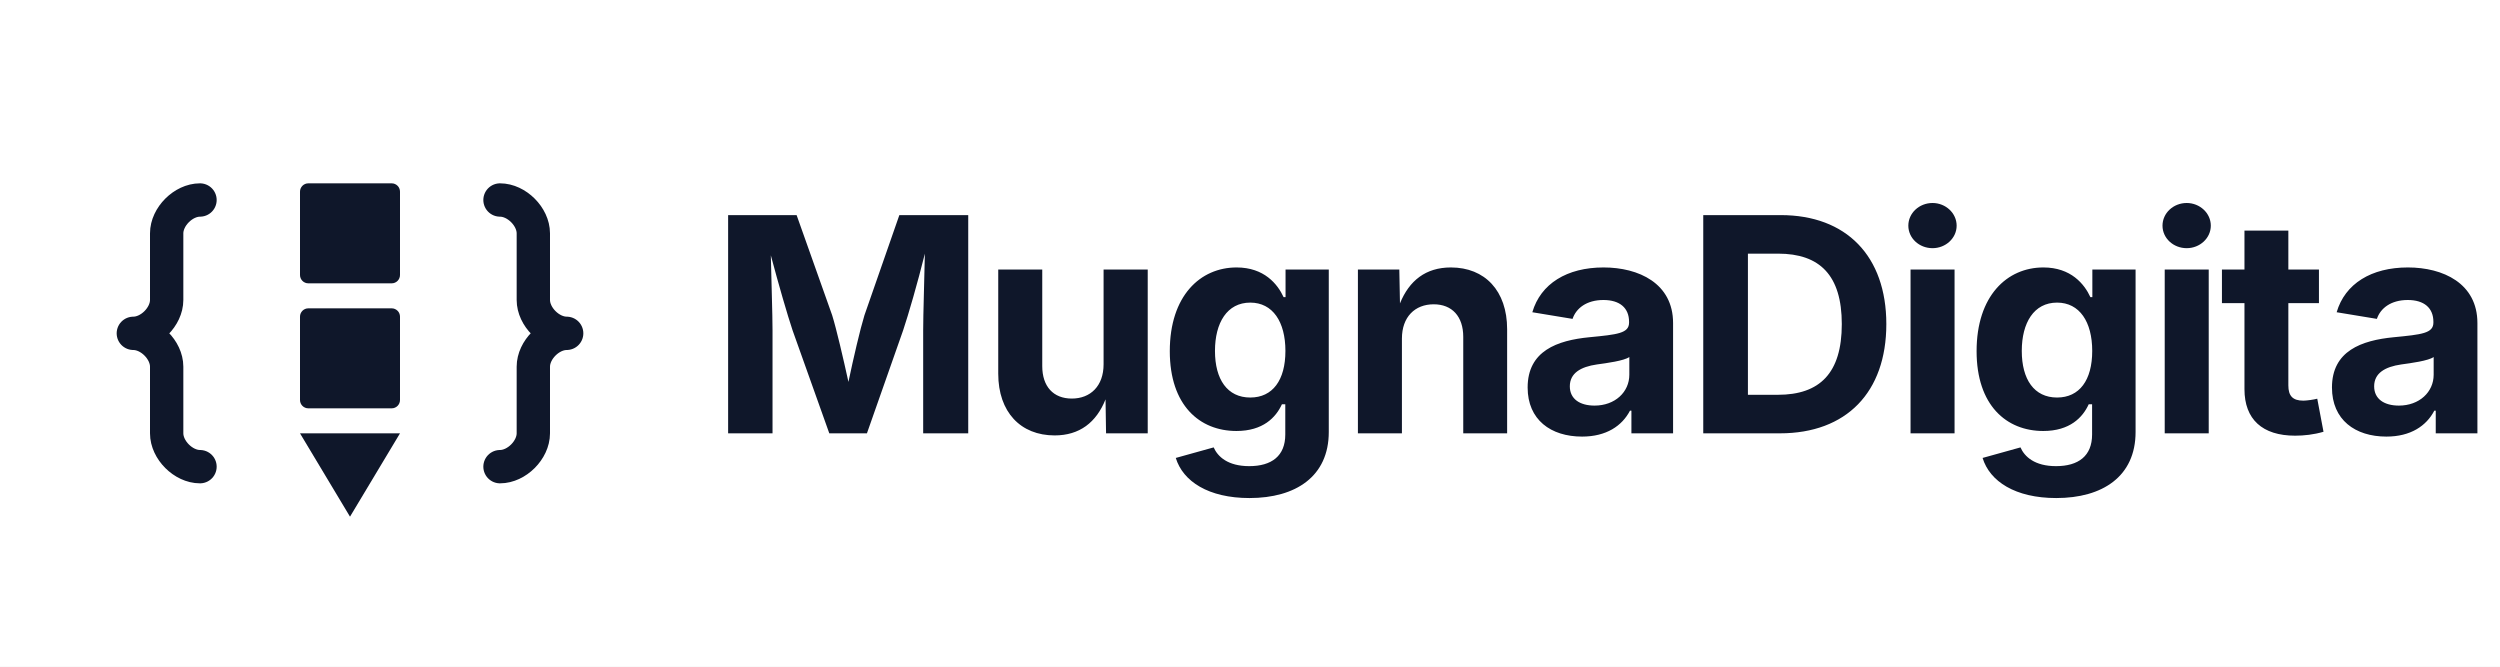
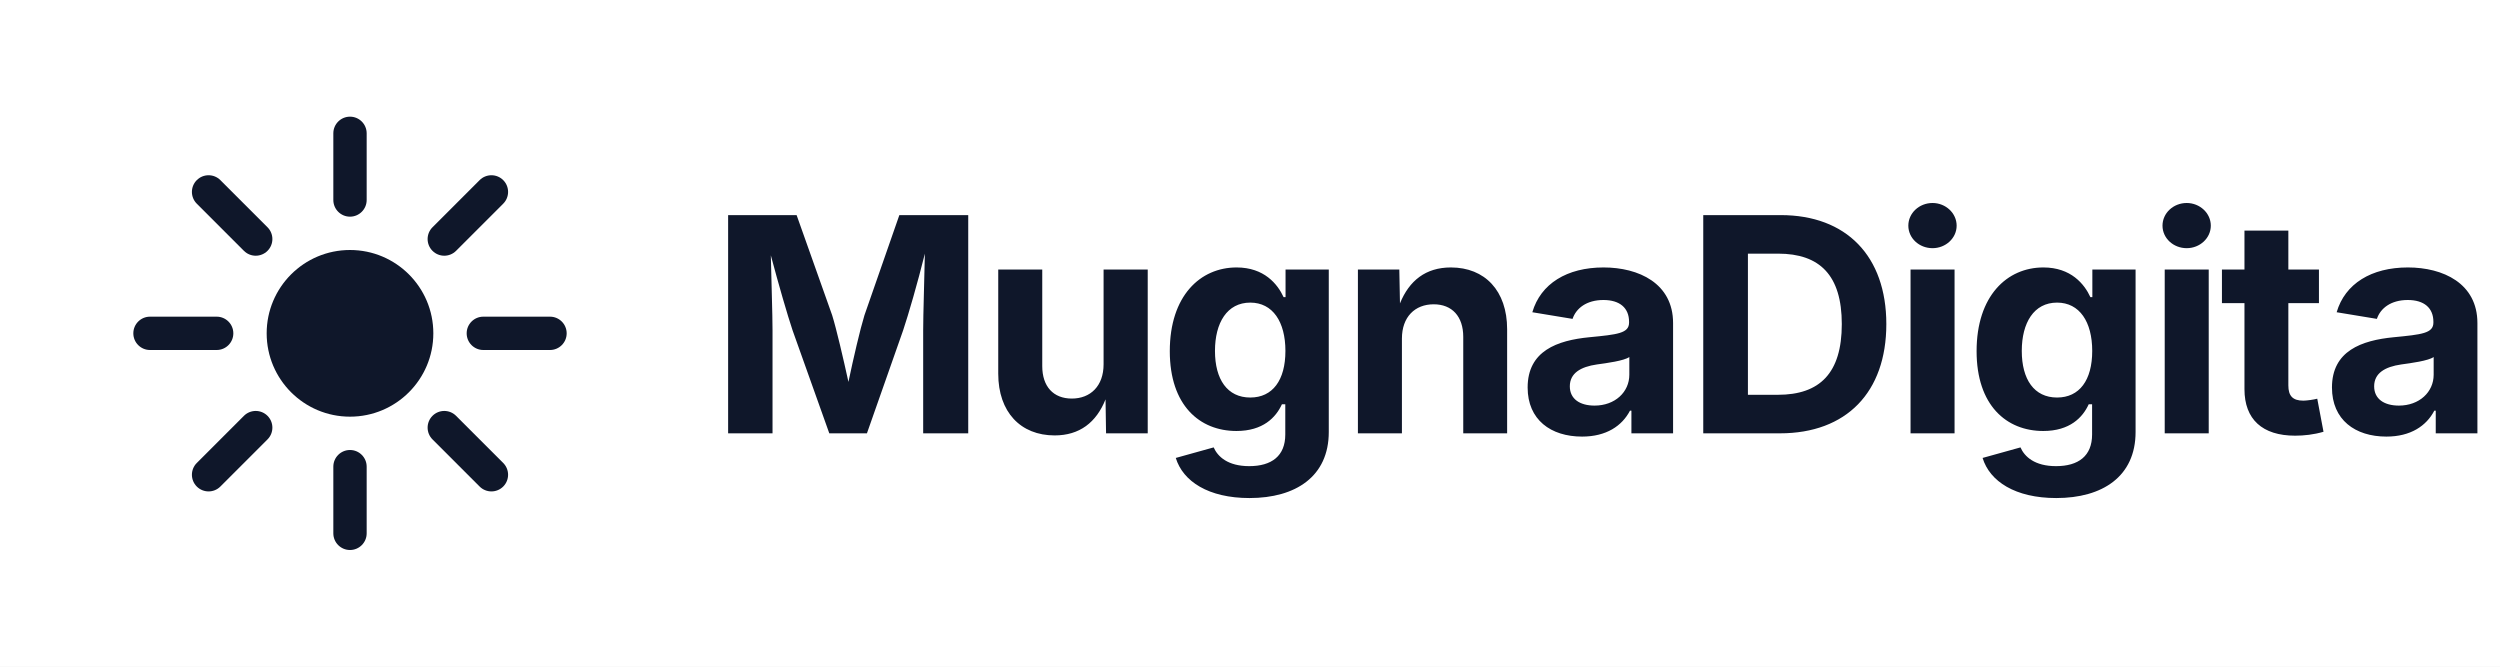
<svg xmlns="http://www.w3.org/2000/svg" width="300" height="80" viewBox="0 0 300 80" fill="none">
  <rect width="300" height="80" fill="white" />
  <g transform="translate(10, 8)">
-     <path d="M14 16C12 16 10 18 10 20V28C10 30 8 32 6 32C8 32 10 34 10 36V44C10 46 12 48 14 48" stroke="#0F172A" stroke-width="4" stroke-linecap="round" stroke-linejoin="round" />
-     <path d="M50 16C52 16 54 18 54 20V28C54 30 56 32 58 32C56 32 54 34 54 36V44C54 46 52 48 50 48" stroke="#0F172A" stroke-width="4" stroke-linecap="round" stroke-linejoin="round" />
-     <rect x="26" y="14" width="12" height="12" rx="1" fill="#0F172A" />
-     <rect x="26" y="29" width="12" height="12" rx="1" fill="#0F172A" />
-     <path d="M26 44H38L32 54L26 44Z" fill="#0F172A" />
+     <circle cx="32" cy="32" r="10" fill="#0F172A" />
+     <g fill="#0F172A">
+       <rect x="30" y="6" width="4" height="12" rx="2" />
+       <rect x="30" y="46" width="4" height="12" rx="2" />
+       <rect x="6" y="30" width="12" height="4" rx="2" />
+       <rect x="46" y="30" width="12" height="4" rx="2" />
+       <rect x="30" y="6" width="4" height="12" rx="2" transform="rotate(45 32 32)" />
+       <rect x="30" y="46" width="4" height="12" rx="2" transform="rotate(45 32 32)" />
+       <rect x="6" y="30" width="12" height="4" rx="2" transform="rotate(45 32 32)" />
+       <rect x="46" y="30" width="12" height="4" rx="2" transform="rotate(45 32 32)" />
+     </g>
  </g>
  <text x="85" y="52" font-family="Inter, Helvetica, Arial, sans-serif" font-size="36" font-weight="700" fill="#0F172A" letter-spacing="-1">MugnaDigital</text>
</svg>
